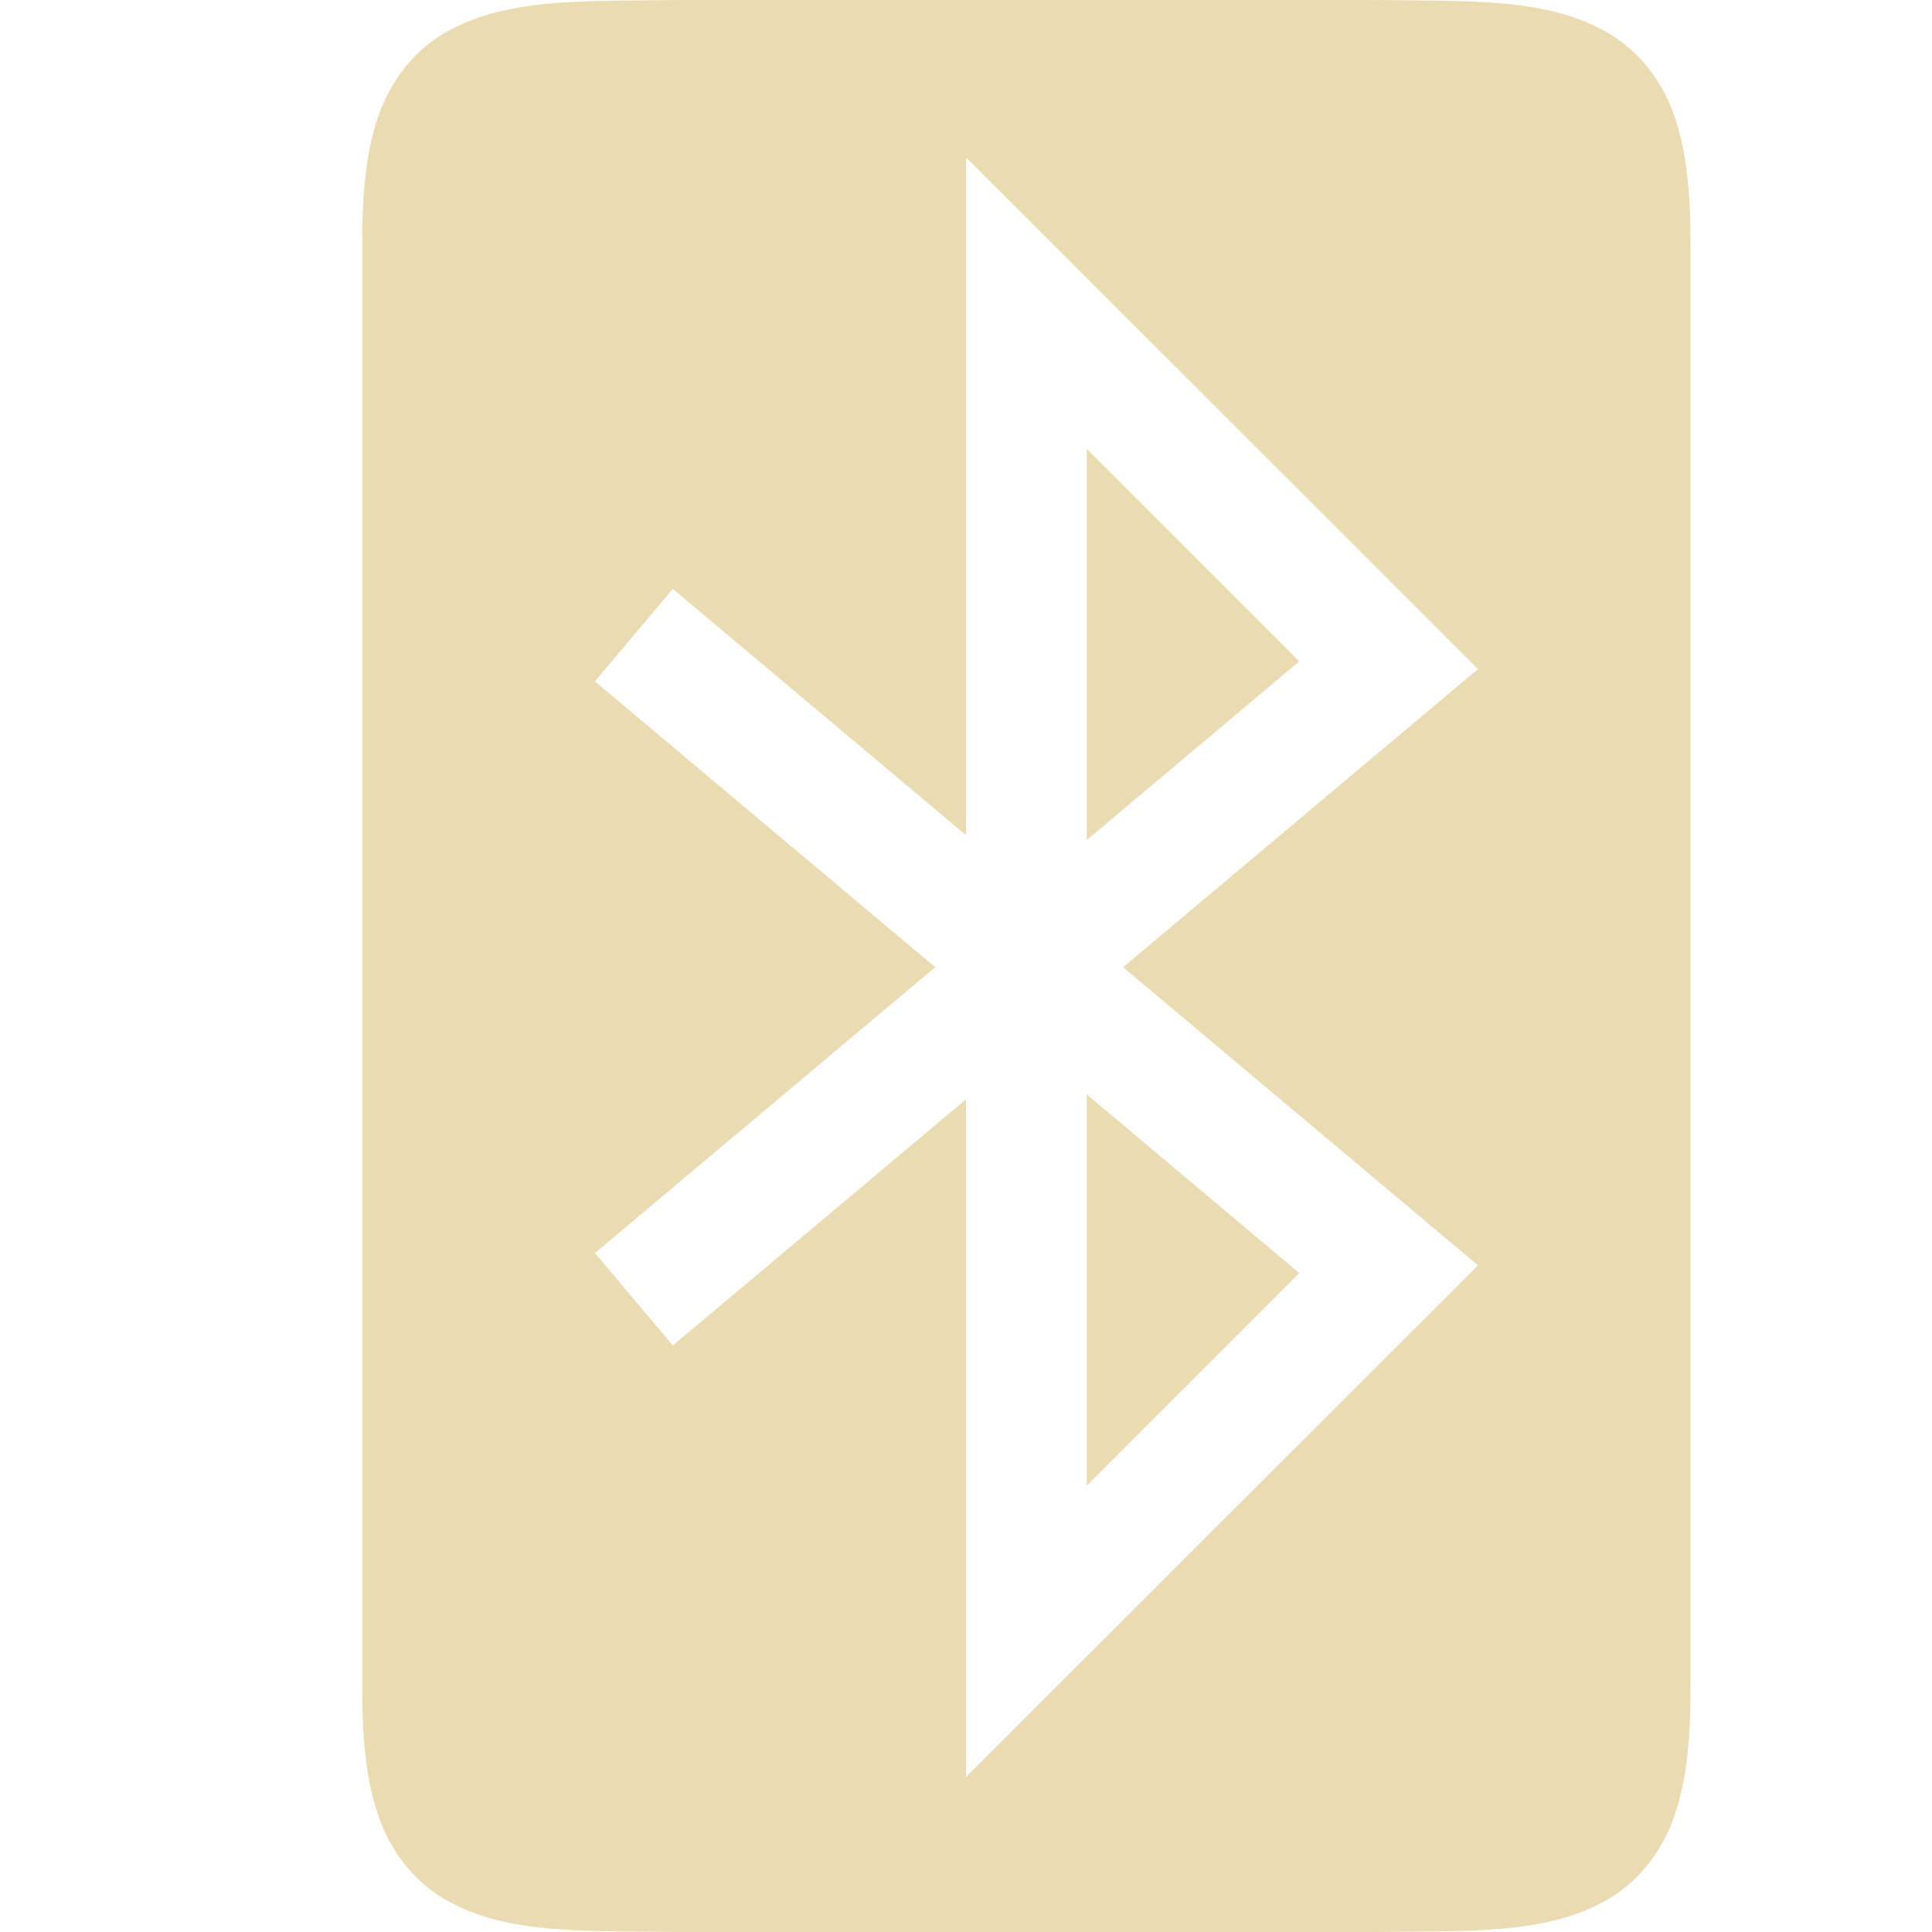
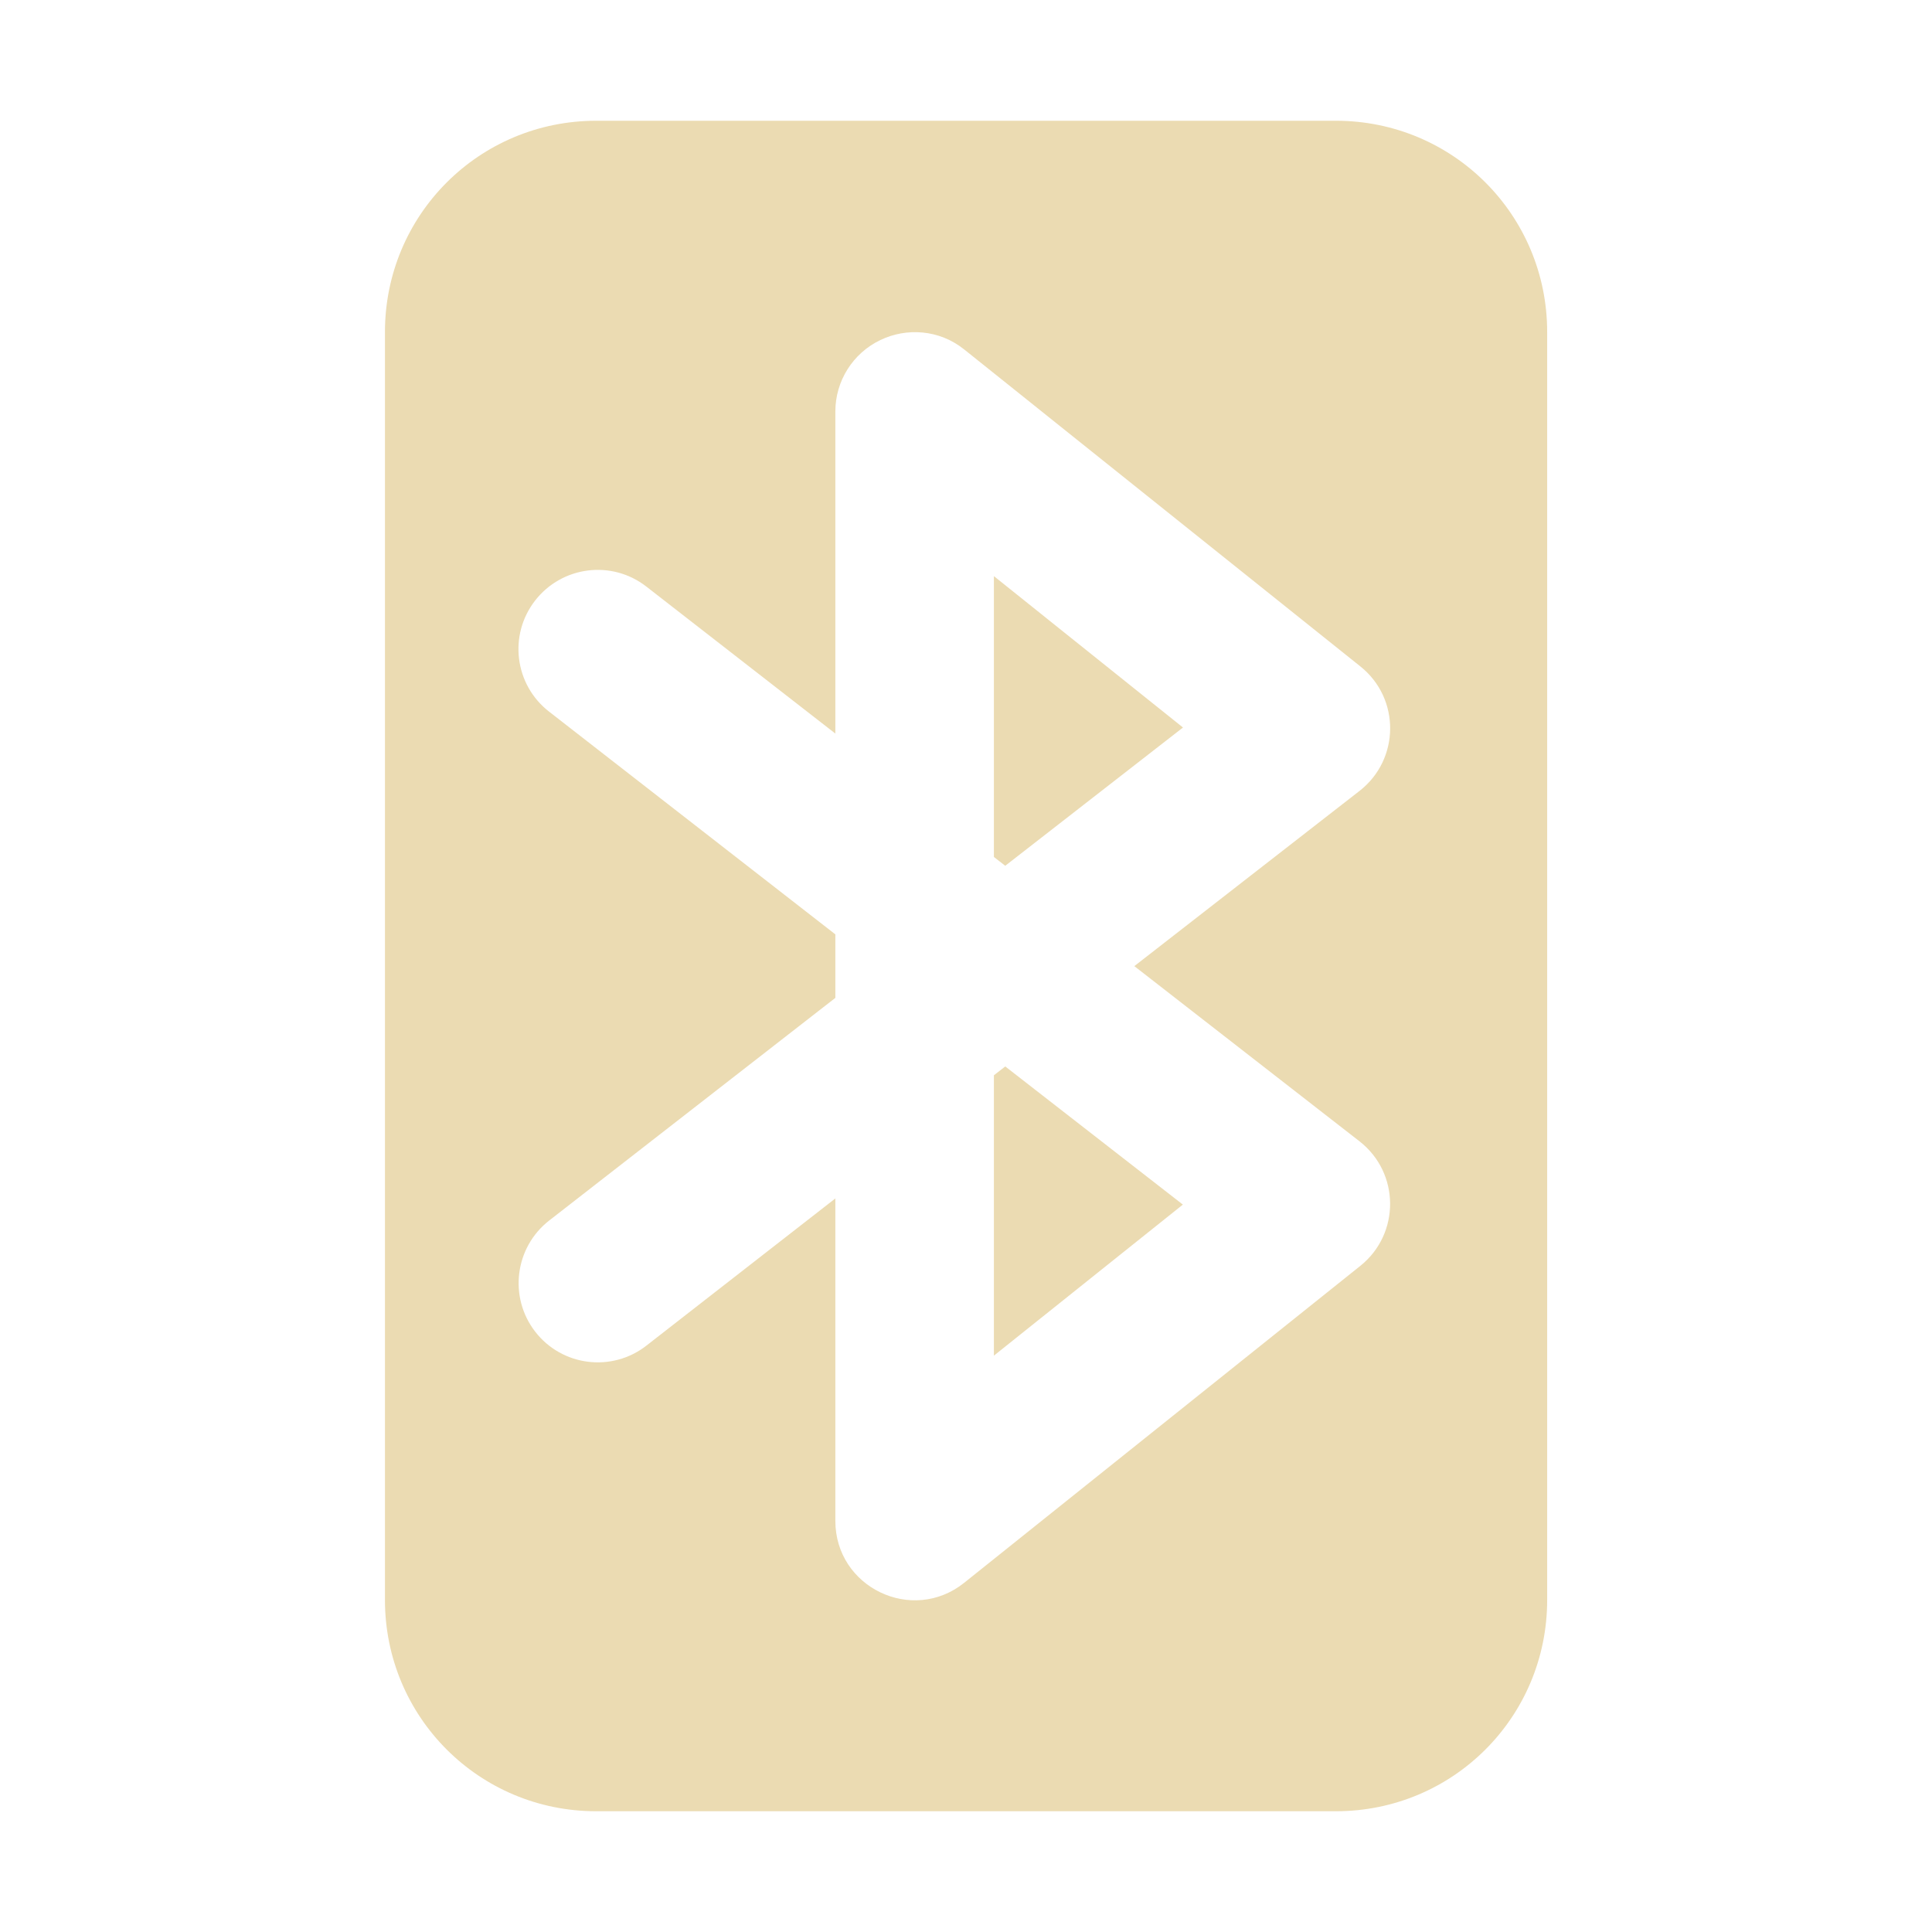
<svg xmlns="http://www.w3.org/2000/svg" width="16" height="16" version="1.1">
-   <g transform="translate(-452,-140)">
-     <path d="m 457.662,140 c -0.839,0.01 -1.451,-0.019 -1.953,0.258 -0.251,0.138 -0.451,0.372 -0.561,0.664 -0.11,0.292 -0.148,0.64 -0.148,1.078 v 12 c 0,0.438 0.039,0.786 0.148,1.078 0.11,0.292 0.31,0.528 0.561,0.666 0.502,0.277 1.114,0.246 1.953,0.256 h 0.002 5.672 0.002 c 0.839,-0.01 1.451,0.021 1.953,-0.256 0.251,-0.138 0.451,-0.374 0.561,-0.666 0.11,-0.292 0.148,-0.64 0.148,-1.078 v -12 c 0,-0.438 -0.039,-0.786 -0.148,-1.078 -0.11,-0.292 -0.31,-0.526 -0.561,-0.664 -0.502,-0.277 -1.114,-0.248 -1.953,-0.258 h -0.002 -5.672 z m 2.338,1.303 4.24,4.238 -2.939,2.469 2.939,2.469 -4.24,4.238 v -5.613 l -2.428,2.039 -0.645,-0.766 2.818,-2.367 -2.818,-2.367 0.645,-0.766 2.428,2.039 z m 1,2.414 v 3.24 l 1.76,-1.48 z m 0,5.346 v 3.24 l 1.76,-1.76 z" style="solid-color:#ebdbb2;fill:#ebdbb2" />
-   </g>
+   <defs>
+     <style type="text/css" id="current-color-scheme">.ColorScheme-Text { color:#ebdbb2; } .ColorScheme-Highlight { color:#458588; }</style>
+   </defs>
+   <path class="ColorScheme-Text" d="m4.938 1c-0.97 0-1.75 0.78-1.75 1.75v10.5c0 0.97 0.78 1.75 1.75 1.75h6.125c0.97 0 1.75-0.78 1.75-1.75v-10.5c0-0.97-0.78-1.75-1.75-1.75zm3.047 1.894 3.281 2.625c0.332 0.265 0.328 0.77-0.007 1.031l-1.865 1.451 1.865 1.451c0.335 0.261 0.338 0.766 0.007 1.031l-3.281 2.625c-0.43 0.344-1.067 0.038-1.067-0.513v-2.67l-1.565 1.219c-0.286 0.223-0.699 0.171-0.921-0.116-0.221-0.286-0.169-0.698 0.116-0.92l2.37-1.844v-0.526l-2.37-1.844c-0.287-0.222-0.339-0.635-0.116-0.921 0.223-0.286 0.635-0.338 0.921-0.115l1.565 1.217v-2.668c1.925e-4 -0.252 0.145-0.482 0.373-0.591 0.214-0.103 0.486-0.089 0.694 0.078zm0.246 1.879v2.324l0.094 0.073 1.472-1.145-1.565-1.253zm0.094 4.059-0.094 0.073v2.322l1.565-1.251-1.472-1.145z" fill="currentColor" />
</svg>
